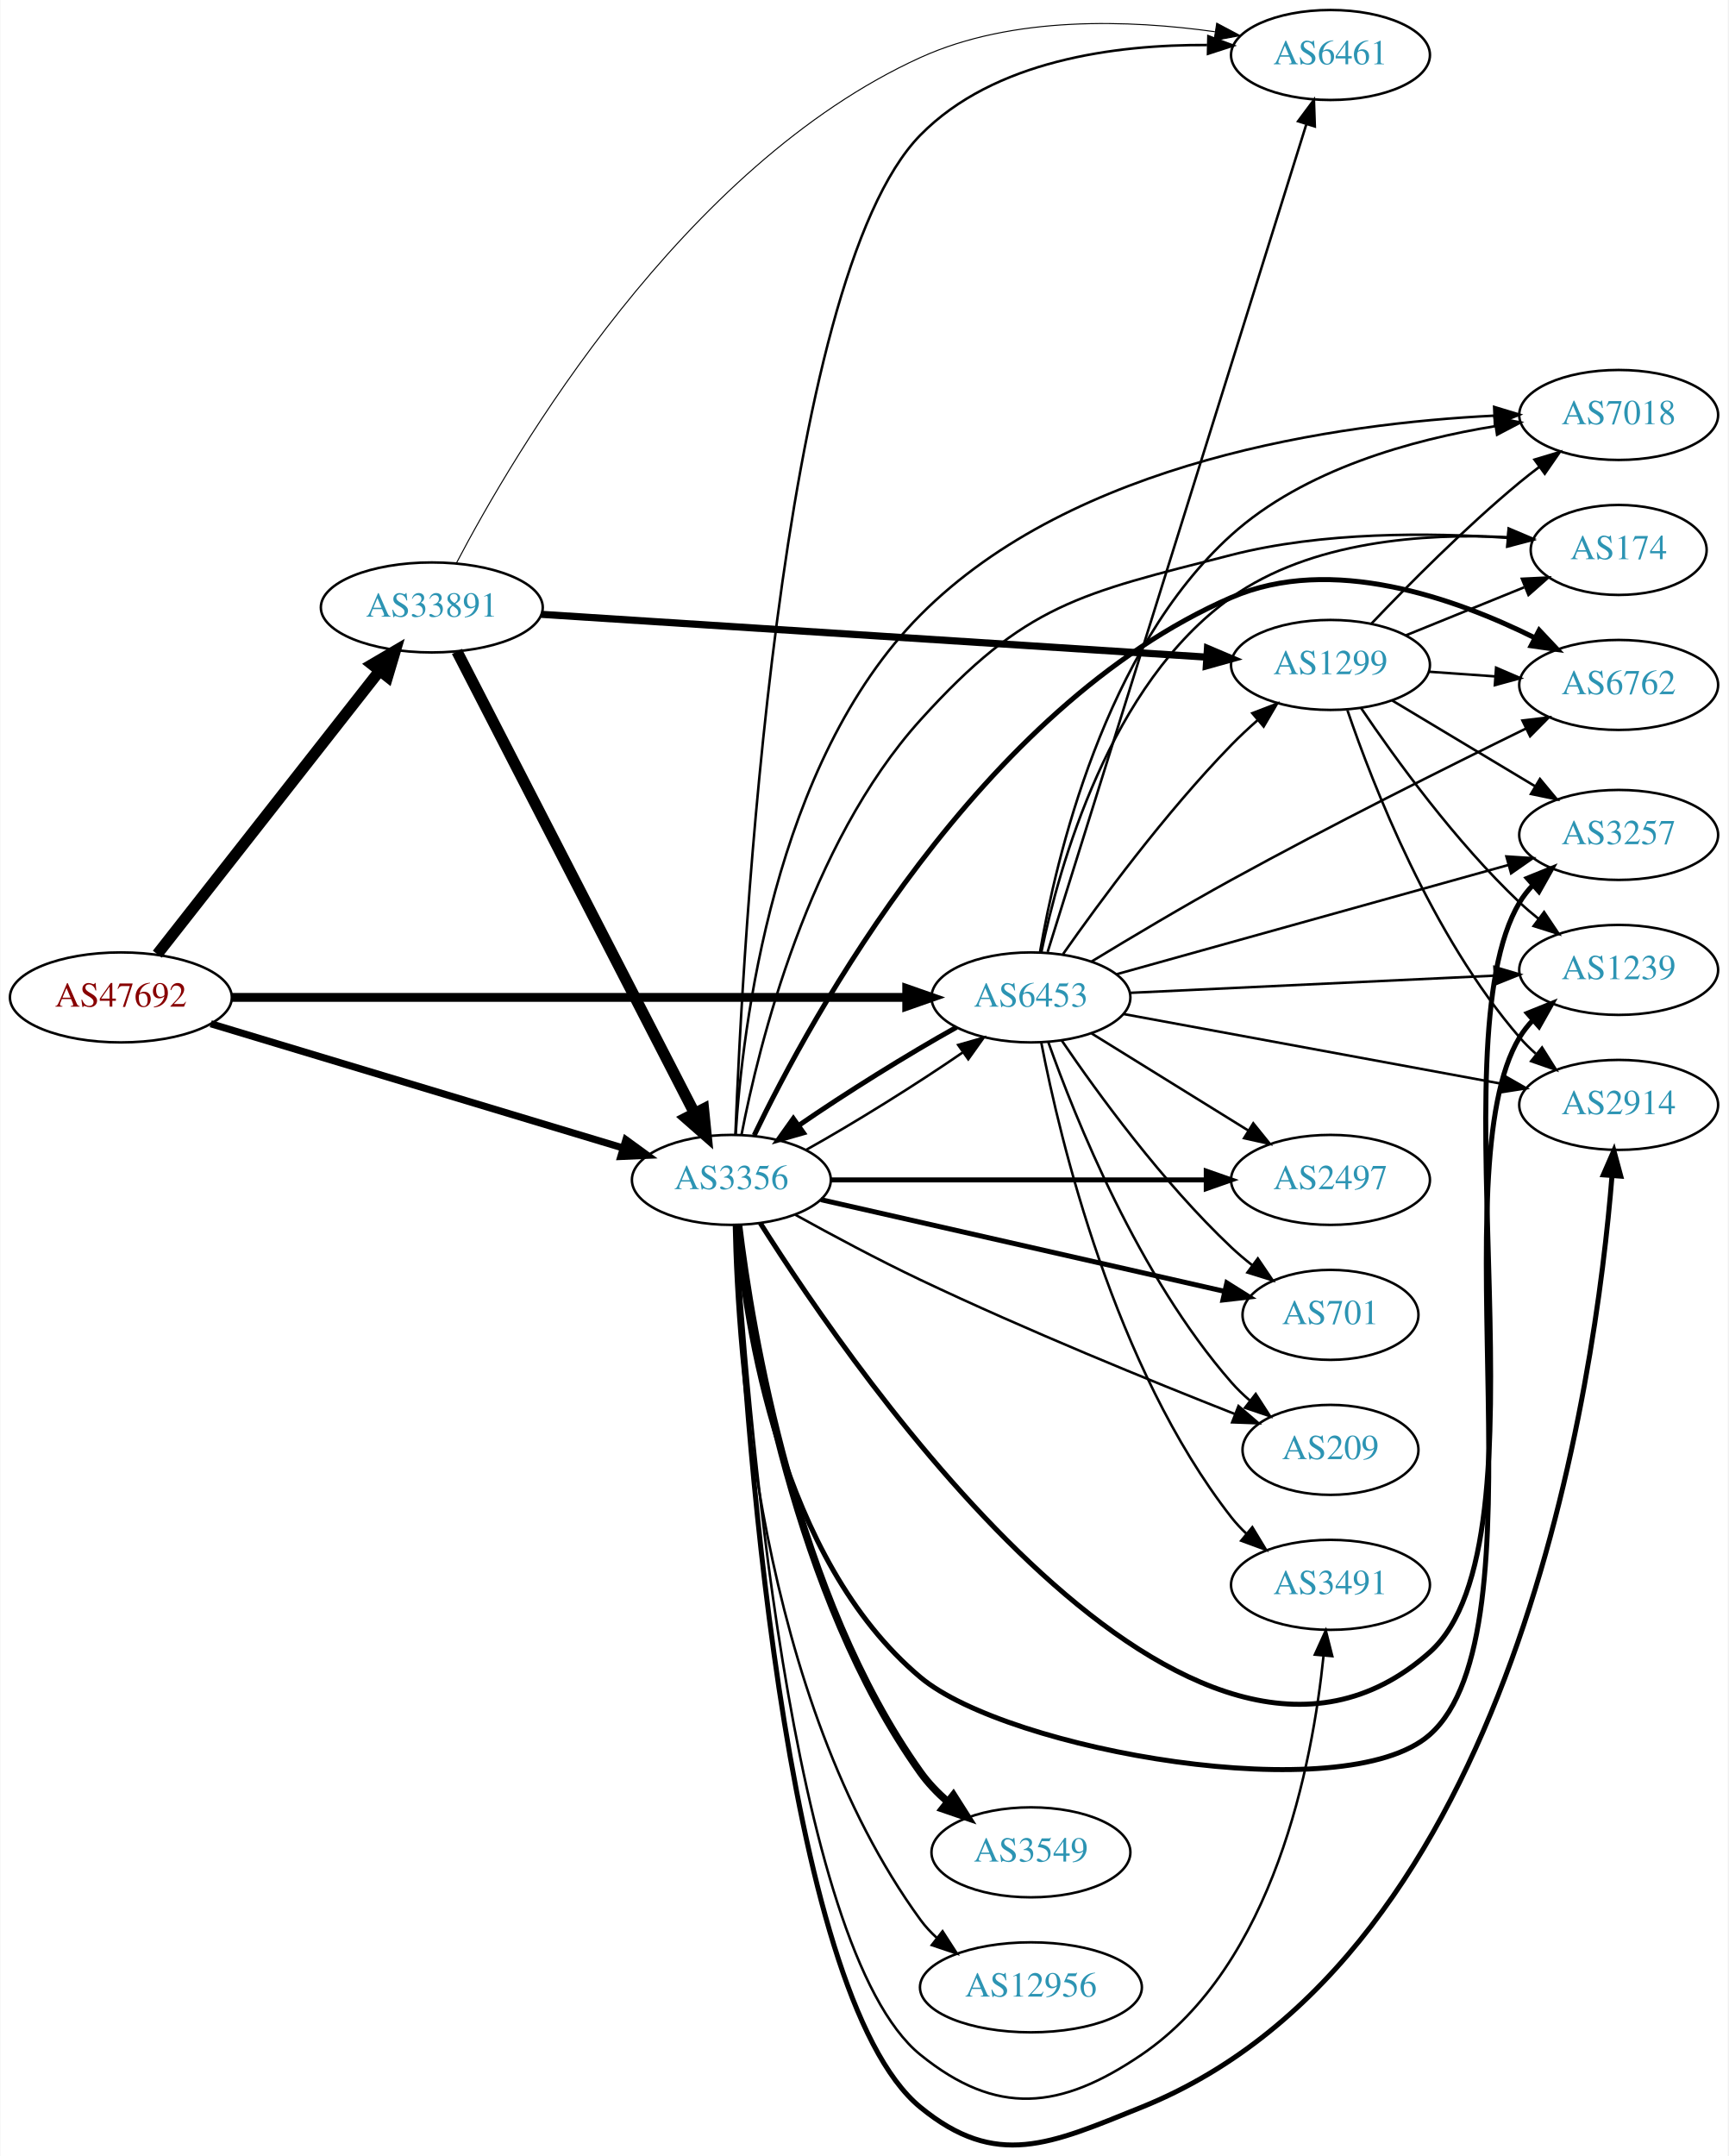
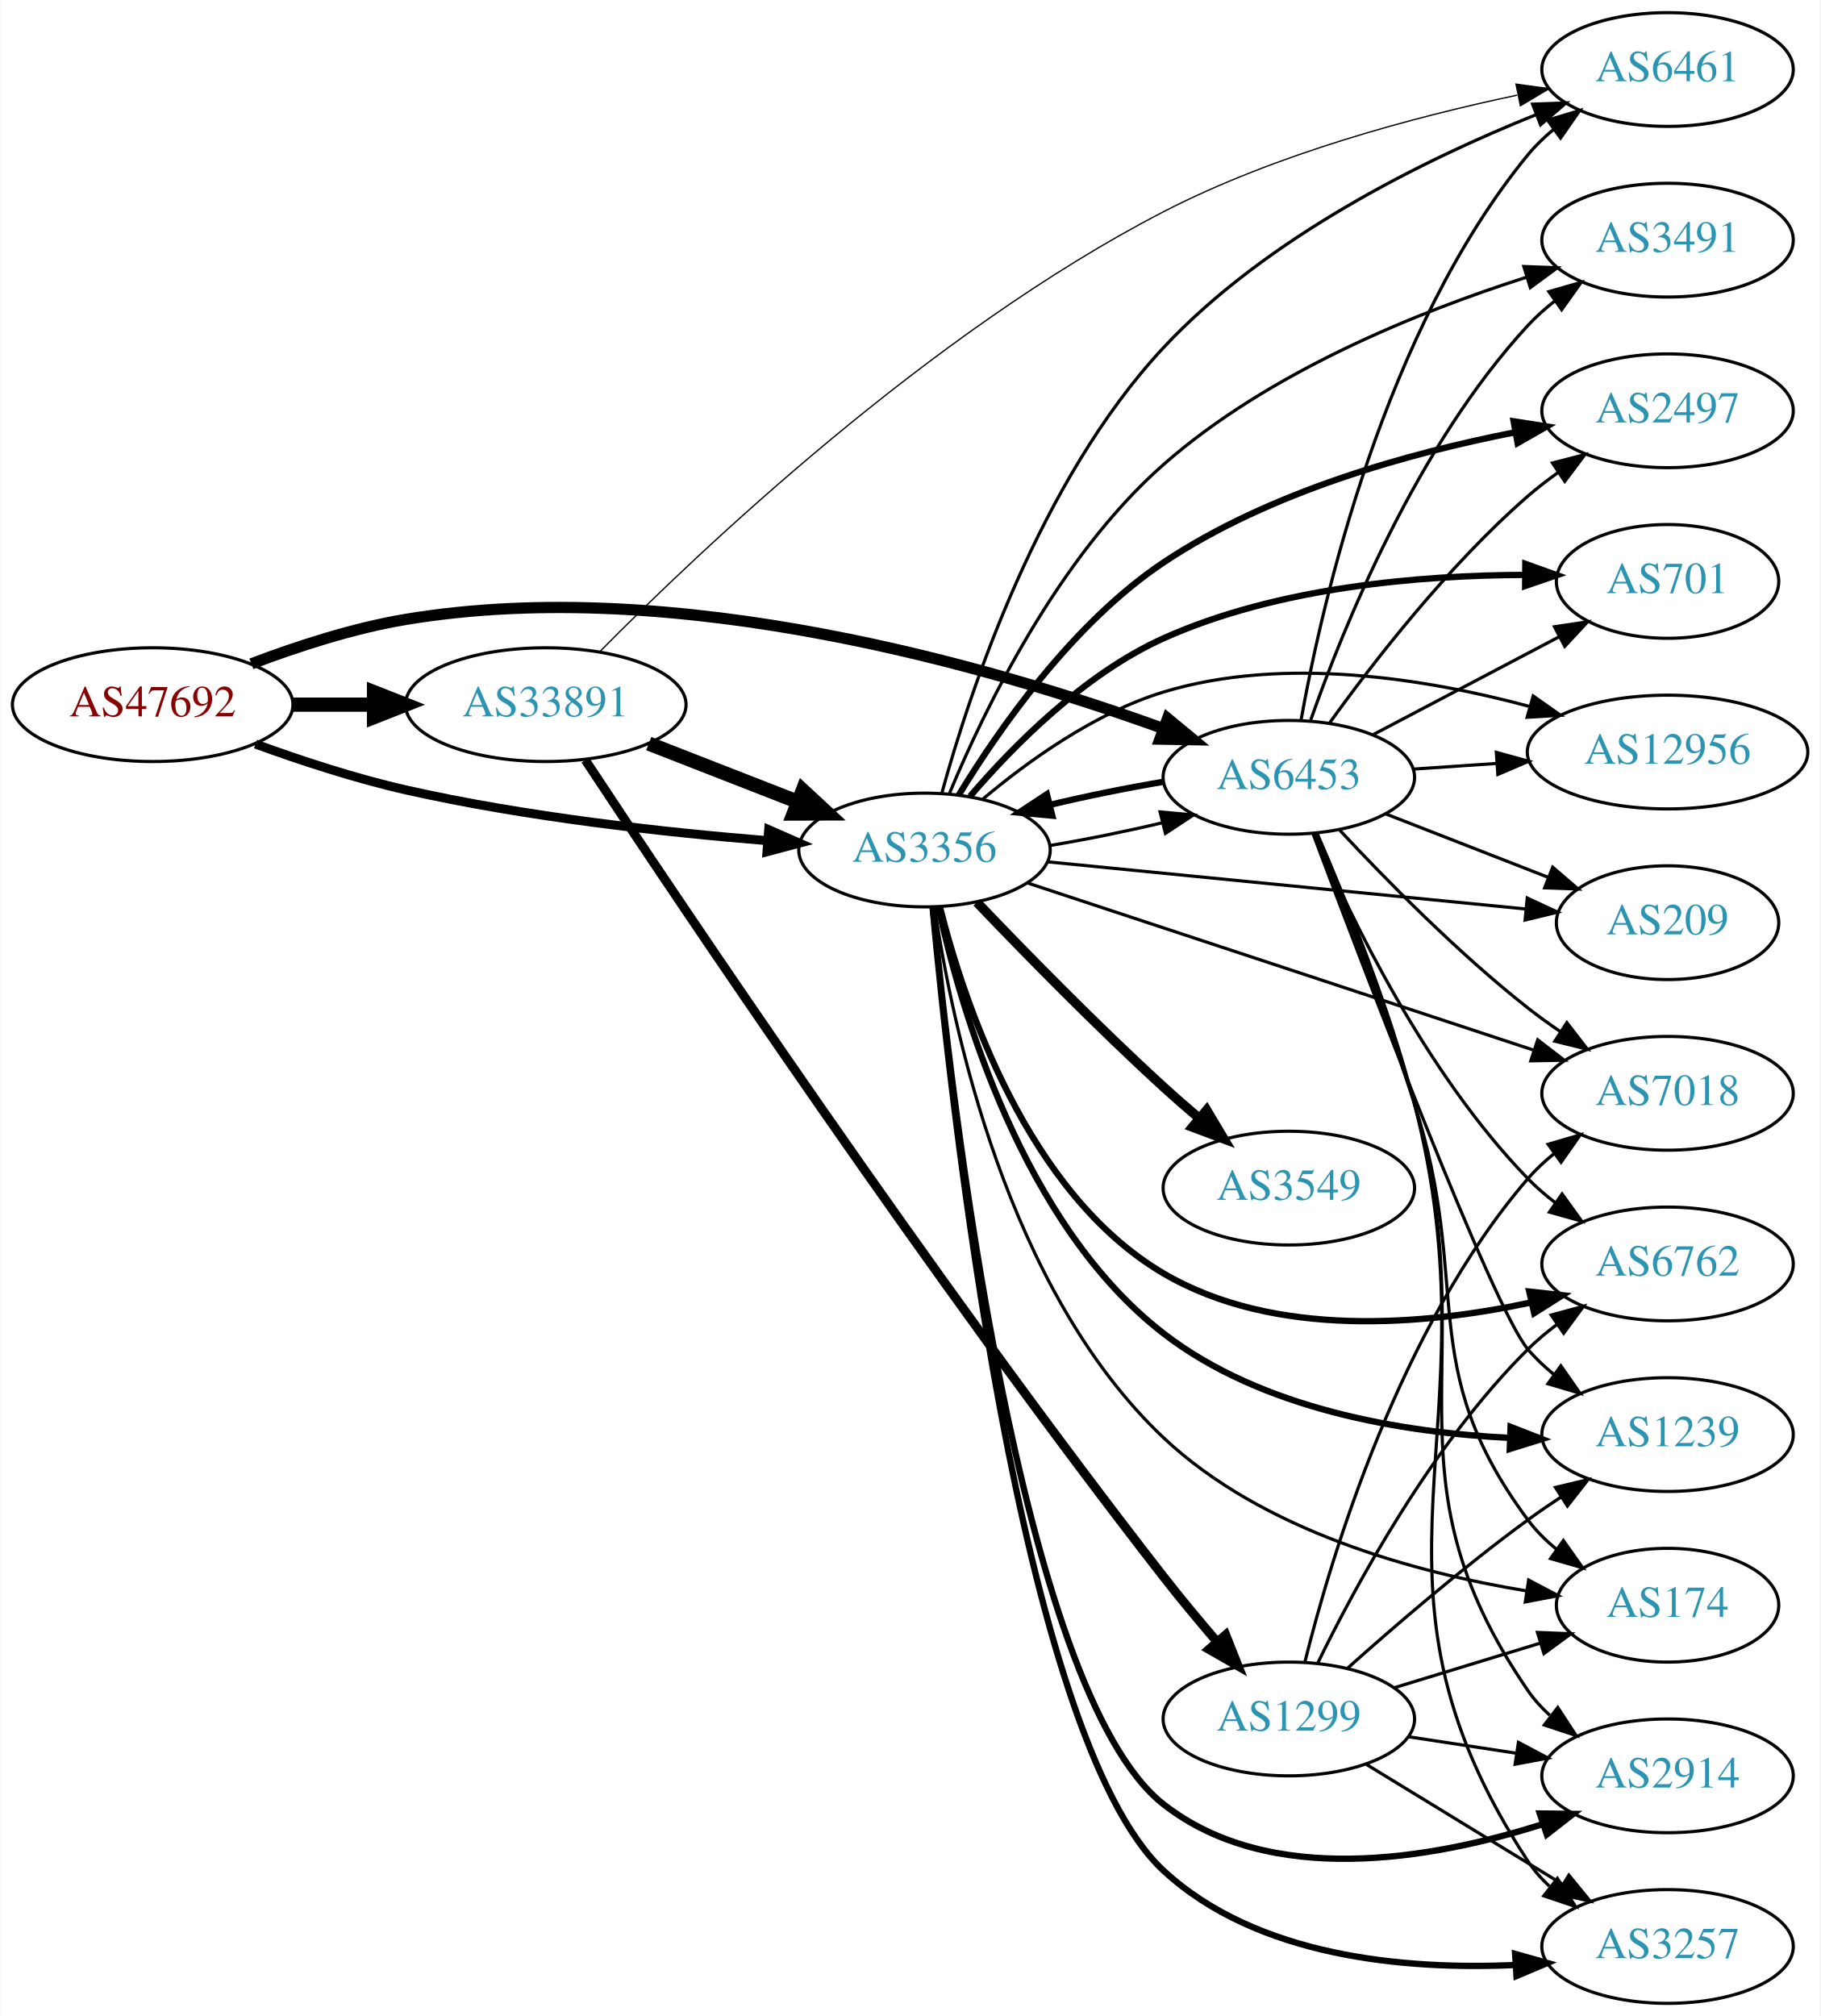
- <svg xmlns="http://www.w3.org/2000/svg" xmlns:xlink="http://www.w3.org/1999/xlink" width="691pt" height="862pt" viewBox="0.00 0.00 691.06 862.48">
-   <g id="graph0" class="graph" transform="scale(1 1) rotate(0) translate(4 858.479)">
-     <polygon fill="white" stroke="none" points="-4,4 -4,-858.479 687.055,-858.479 687.055,4 -4,4" />
+ <svg xmlns="http://www.w3.org/2000/svg" xmlns:xlink="http://www.w3.org/1999/xlink" width="576pt" height="638pt" viewBox="0.00 0.00 575.76 638.00">
+   <g id="graph0" class="graph" transform="scale(1 1) rotate(0) translate(4 634)">
+     <polygon fill="white" stroke="none" points="-4,4 -4,-634 571.762,-634 571.762,4 -4,4" />
    <g id="node1" class="node">
      <g id="a_node1">
        <a xlink:href="/asn/47692" xlink:title="AS47692 ~ Nessus GmbH [AT]">
-           <ellipse fill="#ffffff" stroke="black" cx="44.196" cy="-459.479" rx="44.393" ry="18" />
-           <text text-anchor="middle" x="44.196" y="-455.779" font-family="Times,serif" font-size="14.00" fill="#880000">AS47692</text>
+           <ellipse fill="#ffffff" stroke="black" cx="44.196" cy="-411" rx="44.393" ry="18" />
+           <text text-anchor="middle" x="44.196" y="-407.3" font-family="Times,serif" font-size="14.00" fill="#880000">AS47692</text>
        </a>
      </g>
    </g>
    <g id="node2" class="node">
      <g id="a_node2">
        <a xlink:href="/asn/3356" xlink:title="AS3356 ~ Level 3 Parent, LLC [US]">
-           <ellipse fill="#ffffff" stroke="black" cx="288.431" cy="-386.479" rx="39.794" ry="18" />
-           <text text-anchor="middle" x="288.431" y="-382.779" font-family="Times,serif" font-size="14.00" fill="#2c94b3">AS3356</text>
+           <ellipse fill="#ffffff" stroke="black" cx="288.431" cy="-365" rx="39.794" ry="18" />
+           <text text-anchor="middle" x="288.431" y="-361.3" font-family="Times,serif" font-size="14.00" fill="#2c94b3">AS3356</text>
        </a>
      </g>
    </g>
    <g id="edge1" class="edge">
-       <path fill="none" stroke="black" stroke-width="2.842" d="M80.16,-448.942C123.737,-435.81 198.163,-413.381 244.97,-399.275" />
-       <polygon fill="black" stroke="black" stroke-width="2.842" points="246.24,-402.548 254.805,-396.311 244.22,-395.846 246.24,-402.548" />
+       <path fill="none" stroke="black" stroke-width="2.842" d="M76.735,-398.525C91.074,-393.304 108.381,-387.619 124.392,-384 162.265,-375.44 206.009,-370.609 238.645,-367.964" />
+       <polygon fill="black" stroke="black" stroke-width="2.842" points="239.128,-371.437 248.829,-367.179 238.59,-364.457 239.128,-371.437" />
    </g>
    <g id="node3" class="node">
      <g id="a_node3">
        <a xlink:href="/asn/6453" xlink:title="AS6453 ~ TATA COMMUNICATIONS (AMERICA) INC [US]">
-           <ellipse fill="#ffffff" stroke="black" cx="408.273" cy="-459.479" rx="39.794" ry="18" />
-           <text text-anchor="middle" x="408.273" y="-455.779" font-family="Times,serif" font-size="14.00" fill="#2c94b3">AS6453</text>
+           <ellipse fill="#ffffff" stroke="black" cx="403.724" cy="-388" rx="39.794" ry="18" />
+           <text text-anchor="middle" x="403.724" y="-384.3" font-family="Times,serif" font-size="14.00" fill="#2c94b3">AS6453</text>
        </a>
      </g>
    </g>
    <g id="edge2" class="edge">
-       <path fill="none" stroke="black" stroke-width="3.553" d="M88.511,-459.479C156.408,-459.479 287.464,-459.479 358.552,-459.479" />
-       <polygon fill="black" stroke="black" stroke-width="3.553" points="358.591,-462.979 368.591,-459.479 358.591,-455.979 358.591,-462.979" />
+       <path fill="none" stroke="black" stroke-width="3.553" d="M75.431,-423.92C89.949,-429.442 107.768,-435.244 124.392,-438 210.113,-452.211 310.339,-422.874 364.043,-403.411" />
+       <polygon fill="black" stroke="black" stroke-width="3.553" points="365.353,-406.659 373.516,-399.905 362.923,-400.094 365.353,-406.659" />
    </g>
    <g id="node4" class="node">
      <g id="a_node4">
        <a xlink:href="/asn/33891" xlink:title="AS33891 ~ CORE-BACKBONE GMBH GLOBAL NETWORK [DE]">
-           <ellipse fill="#ffffff" stroke="black" cx="168.588" cy="-615.479" rx="44.393" ry="18" />
-           <text text-anchor="middle" x="168.588" y="-611.779" font-family="Times,serif" font-size="14.00" fill="#2c94b3">AS33891</text>
+           <ellipse fill="#ffffff" stroke="black" cx="168.588" cy="-411" rx="44.393" ry="18" />
+           <text text-anchor="middle" x="168.588" y="-407.3" font-family="Times,serif" font-size="14.00" fill="#2c94b3">AS33891</text>
        </a>
      </g>
    </g>
    <g id="edge3" class="edge">
-       <path fill="none" stroke="black" stroke-width="4.5" d="M58.762,-476.77C80.358,-504.297 122.666,-558.222 147.693,-590.121" />
-       <polygon fill="black" stroke="black" stroke-width="4.5" points="144.691,-592.674 153.962,-598.111 150.887,-587.813 144.691,-592.674" />
-     </g>
-     <g id="edge15" class="edge">
-       <path fill="none" stroke="black" d="M318.258,-398.44C337.435,-409.127 362.424,-424.665 381.043,-437.505" />
-       <polygon fill="black" stroke="black" points="379.172,-440.468 389.361,-443.372 383.206,-434.748 379.172,-440.468" />
+       <path fill="none" stroke="black" stroke-width="4.5" d="M88.692,-411C96.898,-411 105.569,-411 114.041,-411" />
+       <polygon fill="black" stroke="black" stroke-width="4.5" points="114.233,-414.938 124.233,-411 114.233,-407.063 114.233,-414.938" />
+     </g>
+     <g id="edge17" class="edge">
+       <path fill="none" stroke="black" d="M328.103,-366.413C339.605,-368.336 352.211,-370.891 363.733,-373.635" />
+       <polygon fill="black" stroke="black" points="362.975,-377.053 373.525,-376.083 364.672,-370.262 362.975,-377.053" />
    </g>
    <g id="node5" class="node">
      <g id="a_node5">
-         <a xlink:href="/asn/2497" xlink:title="AS2497 ~ Internet Initiative Japan Inc. [JP]">
-           <ellipse fill="#ffffff" stroke="black" cx="528.116" cy="-386.479" rx="39.794" ry="18" />
-           <text text-anchor="middle" x="528.116" y="-382.779" font-family="Times,serif" font-size="14.00" fill="#2c94b3">AS2497</text>
+         <a xlink:href="/asn/6762" xlink:title="AS6762 ~ TELECOM ITALIA SPARKLE S.p.A. [IT]">
+           <ellipse fill="#ffffff" stroke="black" cx="523.566" cy="-234" rx="39.794" ry="18" />
+           <text text-anchor="middle" x="523.566" y="-230.3" font-family="Times,serif" font-size="14.00" fill="#2c94b3">AS6762</text>
        </a>
      </g>
    </g>
    <g id="edge4" class="edge">
-       <path fill="none" stroke="black" stroke-width="2" d="M328.148,-386.479C369.067,-386.479 433.707,-386.479 478.141,-386.479" />
-       <polygon fill="black" stroke="black" stroke-width="2" points="478.415,-389.979 488.415,-386.479 478.415,-382.979 478.415,-389.979" />
+       <path fill="none" stroke="black" stroke-width="2" d="M293.297,-347.028C300.889,-316.742 320.914,-256.364 364.077,-231 399.127,-210.404 446.498,-214.576 480.3,-221.79" />
+       <polygon fill="black" stroke="black" stroke-width="2" points="479.796,-225.265 490.327,-224.102 481.369,-218.444 479.796,-225.265" />
    </g>
    <g id="node6" class="node">
      <g id="a_node6">
-         <a xlink:href="/asn/174" xlink:title="AS174 ~ Cogent Communications [US]">
-           <ellipse fill="#ffffff" stroke="black" cx="643.409" cy="-638.479" rx="35.194" ry="18" />
-           <text text-anchor="middle" x="643.409" y="-634.779" font-family="Times,serif" font-size="14.00" fill="#2c94b3">AS174</text>
+         <a xlink:href="/asn/2497" xlink:title="AS2497 ~ Internet Initiative Japan Inc. [JP]">
+           <ellipse fill="#ffffff" stroke="black" cx="523.566" cy="-504" rx="39.794" ry="18" />
+           <text text-anchor="middle" x="523.566" y="-500.3" font-family="Times,serif" font-size="14.00" fill="#2c94b3">AS2497</text>
        </a>
      </g>
    </g>
    <g id="edge5" class="edge">
-       <path fill="none" stroke="black" d="M292.507,-404.616C299.404,-440.35 319.154,-520.703 364.077,-570.479 406.009,-616.941 427.836,-620.971 488.469,-636.479 524.878,-645.791 567.731,-645.478 598.965,-643.303" />
-       <polygon fill="black" stroke="black" points="599.393,-646.78 609.087,-642.505 598.843,-639.802 599.393,-646.78" />
+       <path fill="none" stroke="black" stroke-width="2" d="M299.264,-382.376C311.752,-402.906 335.192,-436.704 364.077,-456 397.658,-478.433 442.104,-490.699 475.382,-497.202" />
+       <polygon fill="black" stroke="black" stroke-width="2" points="474.857,-500.664 485.327,-499.04 476.129,-493.781 474.857,-500.664" />
    </g>
    <g id="node7" class="node">
      <g id="a_node7">
        <a xlink:href="/asn/6461" xlink:title="AS6461 ~ Zayo Bandwidth [US]">
-           <ellipse fill="#ffffff" stroke="black" cx="528.116" cy="-836.479" rx="39.794" ry="18" />
-           <text text-anchor="middle" x="528.116" y="-832.779" font-family="Times,serif" font-size="14.00" fill="#2c94b3">AS6461</text>
+           <ellipse fill="#ffffff" stroke="black" cx="523.566" cy="-612" rx="39.794" ry="18" />
+           <text text-anchor="middle" x="523.566" y="-608.3" font-family="Times,serif" font-size="14.00" fill="#2c94b3">AS6461</text>
        </a>
      </g>
    </g>
    <g id="edge6" class="edge">
-       <path fill="none" stroke="black" d="M290.033,-404.525C292.832,-477.079 306.972,-746.39 364.077,-804.479 393.525,-834.435 442.228,-840.665 478.75,-840.469" />
-       <polygon fill="black" stroke="black" points="479.259,-843.958 489.179,-840.239 479.105,-836.96 479.259,-843.958" />
+       <path fill="none" stroke="black" d="M293.939,-383.065C302.679,-414.939 324.626,-481.774 364.077,-524 396.875,-559.105 446.911,-583.634 481.965,-597.717" />
+       <polygon fill="black" stroke="black" points="480.841,-601.035 491.429,-601.413 483.387,-594.515 480.841,-601.035" />
    </g>
    <g id="node8" class="node">
      <g id="a_node8">
-         <a xlink:href="/asn/6762" xlink:title="AS6762 ~ TELECOM ITALIA SPARKLE S.p.A. [IT]">
-           <ellipse fill="#ffffff" stroke="black" cx="643.409" cy="-584.479" rx="39.794" ry="18" />
-           <text text-anchor="middle" x="643.409" y="-580.779" font-family="Times,serif" font-size="14.00" fill="#2c94b3">AS6762</text>
+         <a xlink:href="/asn/174" xlink:title="AS174 ~ Cogent Communications [US]">
+           <ellipse fill="#ffffff" stroke="black" cx="523.566" cy="-126" rx="35.194" ry="18" />
+           <text text-anchor="middle" x="523.566" y="-122.3" font-family="Times,serif" font-size="14.00" fill="#2c94b3">AS174</text>
        </a>
      </g>
    </g>
    <g id="edge7" class="edge">
-       <path fill="none" stroke="black" stroke-width="2" d="M297.574,-404.339C319.987,-450.961 387.688,-575.747 488.469,-619.479 528.401,-636.807 578.036,-619.163 609.965,-603.271" />
-       <polygon fill="black" stroke="black" stroke-width="2" points="611.61,-606.361 618.877,-598.651 608.388,-600.147 611.61,-606.361" />
+       <path fill="none" stroke="black" d="M291.632,-346.847C297.06,-309.959 314.454,-225.782 364.077,-179 395.493,-149.384 443.938,-136.29 479,-130.517" />
+       <polygon fill="black" stroke="black" points="479.597,-133.967 488.963,-129.013 478.552,-127.046 479.597,-133.967" />
    </g>
    <g id="node9" class="node">
      <g id="a_node9">
        <a xlink:href="/asn/2914" xlink:title="AS2914 ~ NTT America, Inc. [US]">
-           <ellipse fill="#ffffff" stroke="black" cx="643.409" cy="-416.479" rx="39.794" ry="18" />
-           <text text-anchor="middle" x="643.409" y="-412.779" font-family="Times,serif" font-size="14.00" fill="#2c94b3">AS2914</text>
+           <ellipse fill="#ffffff" stroke="black" cx="523.566" cy="-72" rx="39.794" ry="18" />
+           <text text-anchor="middle" x="523.566" y="-68.3" font-family="Times,serif" font-size="14.00" fill="#2c94b3">AS2914</text>
        </a>
      </g>
    </g>
    <g id="edge8" class="edge">
-       <path fill="none" stroke="black" stroke-width="2" d="M290.17,-368.326C293.359,-300.162 308.415,-61.057 364.077,-15.479 394.473,9.41 416.034,-0.79 452.469,-15.479 602.554,-75.985 634.222,-307.205 640.754,-388.228" />
-       <polygon fill="black" stroke="black" stroke-width="2" points="637.264,-388.489 641.49,-398.204 644.245,-387.974 637.264,-388.489" />
+       <path fill="none" stroke="black" stroke-width="2" d="M291.044,-346.996C296.783,-287.476 318.362,-98.791 364.077,-63 397.752,-36.635 448.838,-45.541 483.853,-56.645" />
+       <polygon fill="black" stroke="black" stroke-width="2" points="483.126,-60.093 493.72,-59.965 485.359,-53.459 483.126,-60.093" />
    </g>
    <g id="node10" class="node">
      <g id="a_node10">
-         <a xlink:href="/asn/3549" xlink:title="AS3549 ~ Level 3 Parent, LLC [US]">
-           <ellipse fill="#ffffff" stroke="black" cx="408.273" cy="-117.479" rx="39.794" ry="18" />
-           <text text-anchor="middle" x="408.273" y="-113.779" font-family="Times,serif" font-size="14.00" fill="#2c94b3">AS3549</text>
+         <a xlink:href="/asn/3257" xlink:title="AS3257 ~ GTT [DE]">
+           <ellipse fill="#ffffff" stroke="black" cx="523.566" cy="-18" rx="39.794" ry="18" />
+           <text text-anchor="middle" x="523.566" y="-14.3" font-family="Times,serif" font-size="14.00" fill="#2c94b3">AS3257</text>
        </a>
      </g>
    </g>
    <g id="edge9" class="edge">
-       <path fill="none" stroke="black" stroke-width="3" d="M291.281,-368.453C296.351,-326.451 313.63,-220.267 364.077,-149.479 367.114,-145.218 370.892,-141.289 374.941,-137.75" />
-       <polygon fill="black" stroke="black" stroke-width="3" points="377.255,-140.383 382.939,-131.442 372.92,-134.887 377.255,-140.383" />
+       <path fill="none" stroke="black" stroke-width="2" d="M290.988,-346.9C296.683,-285.146 318.469,-84.233 364.077,-42 393.627,-14.637 440.414,-10.541 475.508,-12.151" />
+       <polygon fill="black" stroke="black" stroke-width="2" points="475.332,-15.646 485.531,-12.777 475.769,-8.66 475.332,-15.646" />
    </g>
    <g id="node11" class="node">
      <g id="a_node11">
-         <a xlink:href="/asn/12956" xlink:title="AS12956 ~ TELXIUS [ES]">
-           <ellipse fill="#ffffff" stroke="black" cx="408.273" cy="-63.479" rx="44.393" ry="18" />
-           <text text-anchor="middle" x="408.273" y="-59.779" font-family="Times,serif" font-size="14.00" fill="#2c94b3">AS12956</text>
+         <a xlink:href="/asn/3549" xlink:title="AS3549 ~ Level 3 Parent, LLC [US]">
+           <ellipse fill="#ffffff" stroke="black" cx="403.724" cy="-258" rx="39.794" ry="18" />
+           <text text-anchor="middle" x="403.724" y="-254.3" font-family="Times,serif" font-size="14.00" fill="#2c94b3">AS3549</text>
        </a>
      </g>
    </g>
    <g id="edge10" class="edge">
-       <path fill="none" stroke="black" d="M289.481,-368.203C290.5,-318.626 299.325,-179.365 364.077,-90.479 366.004,-87.834 368.276,-85.39 370.754,-83.144" />
-       <polygon fill="black" stroke="black" points="372.916,-85.896 378.662,-76.995 368.619,-80.37 372.916,-85.896" />
+       <path fill="none" stroke="black" stroke-width="3" d="M305.012,-348.451C319.819,-332.942 342.908,-309.317 364.077,-290 367.669,-286.723 371.531,-283.354 375.375,-280.088" />
+       <polygon fill="black" stroke="black" stroke-width="3" points="377.718,-282.692 383.149,-273.594 373.231,-277.32 377.718,-282.692" />
    </g>
    <g id="node12" class="node">
      <g id="a_node12">
-         <a xlink:href="/asn/3257" xlink:title="AS3257 ~ GTT [DE]">
-           <ellipse fill="#ffffff" stroke="black" cx="643.409" cy="-524.479" rx="39.794" ry="18" />
-           <text text-anchor="middle" x="643.409" y="-520.779" font-family="Times,serif" font-size="14.00" fill="#2c94b3">AS3257</text>
+         <a xlink:href="/asn/7018" xlink:title="AS7018 ~ AT&amp;T Services, Inc. [US]">
+           <ellipse fill="#ffffff" stroke="black" cx="523.566" cy="-288" rx="39.794" ry="18" />
+           <text text-anchor="middle" x="523.566" y="-284.3" font-family="Times,serif" font-size="14.00" fill="#2c94b3">AS7018</text>
        </a>
      </g>
    </g>
    <g id="edge11" class="edge">
-       <path fill="none" stroke="black" stroke-width="2" d="M299.975,-369.22C338.269,-308.547 472.731,-113.17 567.762,-197.479 617.99,-242.04 569.229,-439.896 603.762,-497.479 605.262,-499.98 607.093,-502.307 609.133,-504.461" />
-       <polygon fill="black" stroke="black" stroke-width="2" points="606.882,-507.143 616.703,-511.117 611.504,-501.886 606.882,-507.143" />
+       <path fill="none" stroke="black" d="M320.872,-354.615C362.326,-340.924 435.361,-316.802 481.241,-301.649" />
+       <polygon fill="black" stroke="black" points="482.48,-304.926 490.878,-298.466 480.285,-298.279 482.48,-304.926" />
    </g>
    <g id="node13" class="node">
      <g id="a_node13">
-         <a xlink:href="/asn/1239" xlink:title="AS1239 ~ Sprint [US]">
-           <ellipse fill="#ffffff" stroke="black" cx="643.409" cy="-470.479" rx="39.794" ry="18" />
-           <text text-anchor="middle" x="643.409" y="-466.779" font-family="Times,serif" font-size="14.00" fill="#2c94b3">AS1239</text>
+         <a xlink:href="/asn/701" xlink:title="AS701 ~ UUNET [US]">
+           <ellipse fill="#ffffff" stroke="black" cx="523.566" cy="-450" rx="35.194" ry="18" />
+           <text text-anchor="middle" x="523.566" y="-446.3" font-family="Times,serif" font-size="14.00" fill="#2c94b3">AS701</text>
        </a>
      </g>
    </g>
    <g id="edge12" class="edge">
-       <path fill="none" stroke="black" stroke-width="2" d="M290.514,-368.289C293.906,-328.727 307.792,-234.637 364.077,-187.479 398.993,-158.226 533.554,-134.401 567.762,-164.479 614.71,-205.758 571.373,-390.011 603.762,-443.479 605.273,-445.973 607.112,-448.296 609.158,-450.447" />
-       <polygon fill="black" stroke="black" stroke-width="2" points="606.913,-453.133 616.738,-457.096 611.529,-447.871 606.913,-453.133" />
+       <path fill="none" stroke="black" stroke-width="2" d="M302.839,-381.981C316.428,-397.845 338.98,-420.724 364.077,-432 400.204,-448.232 445.432,-451.945 478.316,-452.061" />
+       <polygon fill="black" stroke="black" stroke-width="2" points="478.559,-455.56 488.532,-451.984 478.506,-448.56 478.559,-455.56" />
    </g>
    <g id="node14" class="node">
      <g id="a_node14">
-         <a xlink:href="/asn/7018" xlink:title="AS7018 ~ AT&amp;T Services, Inc. [US]">
-           <ellipse fill="#ffffff" stroke="black" cx="643.409" cy="-692.479" rx="39.794" ry="18" />
-           <text text-anchor="middle" x="643.409" y="-688.779" font-family="Times,serif" font-size="14.00" fill="#2c94b3">AS7018</text>
+         <a xlink:href="/asn/1239" xlink:title="AS1239 ~ Sprint [US]">
+           <ellipse fill="#ffffff" stroke="black" cx="523.566" cy="-180" rx="39.794" ry="18" />
+           <text text-anchor="middle" x="523.566" y="-176.3" font-family="Times,serif" font-size="14.00" fill="#2c94b3">AS1239</text>
        </a>
      </g>
    </g>
    <g id="edge13" class="edge">
-       <path fill="none" stroke="black" d="M290.141,-404.5C292.784,-446.786 305.252,-553.263 364.077,-612.479 425.543,-674.353 531.503,-689.107 593.438,-692.189" />
-       <polygon fill="black" stroke="black" points="593.592,-695.698 603.728,-692.613 593.881,-688.704 593.592,-695.698" />
+       <path fill="none" stroke="black" stroke-width="2" d="M292.786,-347.095C299.845,-314.7 319.415,-246.524 364.077,-212 395.173,-187.963 439.665,-180.647 473.596,-178.952" />
+       <polygon fill="black" stroke="black" stroke-width="2" points="473.891,-182.443 483.761,-178.594 473.644,-175.448 473.891,-182.443" />
    </g>
    <g id="node15" class="node">
      <g id="a_node15">
-         <a xlink:href="/asn/701" xlink:title="AS701 ~ UUNET [US]">
-           <ellipse fill="#ffffff" stroke="black" cx="528.116" cy="-332.479" rx="35.194" ry="18" />
-           <text text-anchor="middle" x="528.116" y="-328.779" font-family="Times,serif" font-size="14.00" fill="#2c94b3">AS701</text>
+         <a xlink:href="/asn/12956" xlink:title="AS12956 ~ TELXIUS [ES]">
+           <ellipse fill="#ffffff" stroke="black" cx="523.566" cy="-396" rx="44.393" ry="18" />
+           <text text-anchor="middle" x="523.566" y="-392.3" font-family="Times,serif" font-size="14.00" fill="#2c94b3">AS12956</text>
        </a>
      </g>
    </g>
    <g id="edge14" class="edge">
-       <path fill="none" stroke="black" stroke-width="2" d="M324.247,-378.569C367.163,-368.819 440.01,-352.269 485.74,-341.88" />
-       <polygon fill="black" stroke="black" stroke-width="2" points="486.649,-345.262 495.625,-339.634 485.098,-338.436 486.649,-345.262" />
+       <path fill="none" stroke="black" d="M306.864,-381.093C321.073,-393.045 342.288,-408.377 364.077,-415 402.118,-426.563 447.3,-419.198 479.671,-410.488" />
+       <polygon fill="black" stroke="black" points="481.043,-413.737 489.705,-407.636 479.129,-407.004 481.043,-413.737" />
    </g>
    <g id="node16" class="node">
      <g id="a_node16">
        <a xlink:href="/asn/209" xlink:title="AS209 ~ CenturyLink Communications, LLC [US]">
-           <ellipse fill="#ffffff" stroke="black" cx="528.116" cy="-278.479" rx="35.194" ry="18" />
-           <text text-anchor="middle" x="528.116" y="-274.779" font-family="Times,serif" font-size="14.00" fill="#2c94b3">AS209</text>
-         </a>
-       </g>
-     </g>
-     <g id="edge16" class="edge">
-       <path fill="none" stroke="black" d="M314.005,-372.536C328.417,-364.555 347.079,-354.555 364.077,-346.479 406.56,-326.296 456.654,-305.891 489.994,-292.773" />
-       <polygon fill="black" stroke="black" points="491.318,-296.014 499.354,-289.109 488.766,-289.495 491.318,-296.014" />
+           <ellipse fill="#ffffff" stroke="black" cx="523.566" cy="-342" rx="35.194" ry="18" />
+           <text text-anchor="middle" x="523.566" y="-338.3" font-family="Times,serif" font-size="14.00" fill="#2c94b3">AS209</text>
+         </a>
+       </g>
+     </g>
+     <g id="edge15" class="edge">
+       <path fill="none" stroke="black" d="M327.407,-361.253C368.856,-357.164 435.121,-350.627 478.744,-346.323" />
+       <polygon fill="black" stroke="black" points="479.166,-349.799 488.774,-345.334 478.479,-342.833 479.166,-349.799" />
    </g>
    <g id="node17" class="node">
      <g id="a_node17">
        <a xlink:href="/asn/3491" xlink:title="AS3491 ~ PCCW Global, Inc. [US]">
-           <ellipse fill="#ffffff" stroke="black" cx="528.116" cy="-224.479" rx="39.794" ry="18" />
-           <text text-anchor="middle" x="528.116" y="-220.779" font-family="Times,serif" font-size="14.00" fill="#2c94b3">AS3491</text>
-         </a>
-       </g>
-     </g>
-     <g id="edge17" class="edge">
-       <path fill="none" stroke="black" d="M290.397,-368.449C294.318,-302.932 311.433,-79.08 364.077,-36.479 394.616,-11.767 419.966,-14.413 452.469,-36.479 505.637,-72.574 520.936,-153.127 525.338,-196.136" />
-       <polygon fill="black" stroke="black" points="521.862,-196.564 526.239,-206.212 528.834,-195.94 521.862,-196.564" />
+           <ellipse fill="#ffffff" stroke="black" cx="523.566" cy="-558" rx="39.794" ry="18" />
+           <text text-anchor="middle" x="523.566" y="-554.3" font-family="Times,serif" font-size="14.00" fill="#2c94b3">AS3491</text>
+         </a>
+       </g>
+     </g>
+     <g id="edge16" class="edge">
+       <path fill="none" stroke="black" d="M296.388,-383.068C307.247,-409.158 330.518,-457.48 364.077,-487 397.354,-516.271 444.668,-535.335 478.929,-546.264" />
+       <polygon fill="black" stroke="black" points="478.08,-549.665 488.667,-549.265 480.141,-542.976 478.08,-549.665" />
    </g>
    <g id="edge28" class="edge">
-       <path fill="none" stroke="black" stroke-width="2" d="M378.513,-447.556C359.239,-436.818 334.07,-421.165 315.403,-408.276" />
-       <polygon fill="black" stroke="black" stroke-width="2" points="317.26,-405.302 307.073,-402.391 313.221,-411.019 317.26,-405.302" />
+       <path fill="none" stroke="black" stroke-width="2" d="M364.059,-386.589C352.467,-384.65 339.755,-382.07 328.159,-379.303" />
+       <polygon fill="black" stroke="black" stroke-width="2" points="328.864,-375.871 318.313,-376.834 327.161,-382.661 328.864,-375.871" />
+     </g>
+     <g id="edge25" class="edge">
+       <path fill="none" stroke="black" d="M411.878,-370.228C423.139,-343.925 447.087,-294.176 479.37,-261 481.992,-258.306 484.933,-255.763 488.016,-253.394" />
+       <polygon fill="black" stroke="black" points="490.191,-256.144 496.385,-247.548 486.183,-250.405 490.191,-256.144" />
+     </g>
+     <g id="edge18" class="edge">
+       <path fill="none" stroke="black" d="M416.548,-405.121C430.222,-424.132 454.109,-455.033 479.37,-477 482.363,-479.602 485.633,-482.122 488.99,-484.507" />
+       <polygon fill="black" stroke="black" points="487.151,-487.487 497.411,-490.131 491.039,-481.666 487.151,-487.487" />
+     </g>
+     <g id="edge23" class="edge">
+       <path fill="none" stroke="black" d="M407.558,-405.975C414.198,-443.107 433.78,-529.443 479.37,-585 481.755,-587.906 484.538,-590.591 487.522,-593.048" />
+       <polygon fill="black" stroke="black" points="485.603,-595.98 495.753,-599.017 489.712,-590.313 485.603,-595.98" />
+     </g>
+     <g id="edge27" class="edge">
+       <path fill="none" stroke="black" d="M411.932,-370.313C420.104,-349.935 433.561,-315.35 443.37,-285 462.071,-227.138 443.094,-201.804 479.37,-153 481.922,-149.566 485.052,-146.466 488.451,-143.697" />
+       <polygon fill="black" stroke="black" points="490.59,-146.471 496.722,-137.831 486.54,-140.761 490.59,-146.471" />
+     </g>
+     <g id="edge24" class="edge">
+       <path fill="none" stroke="black" d="M412.502,-370.074C421.066,-349.763 434.759,-315.513 443.37,-285 466.24,-203.965 431.711,-168.414 479.37,-99 481.322,-96.157 483.682,-93.553 486.281,-91.182" />
+       <polygon fill="black" stroke="black" points="488.832,-93.634 494.62,-84.76 484.561,-88.088 488.832,-93.634" />
+     </g>
+     <g id="edge21" class="edge">
+       <path fill="none" stroke="black" d="M412.742,-370.139C421.521,-349.886 435.406,-315.688 443.37,-285 470.465,-180.599 420.213,-135.19 479.37,-45 481.262,-42.116 483.58,-39.484 486.15,-37.094" />
+       <polygon fill="black" stroke="black" points="488.7,-39.545 494.444,-30.642 484.402,-34.02 488.7,-39.545" />
+     </g>
+     <g id="edge26" class="edge">
+       <path fill="none" stroke="black" d="M419.821,-371.288C434.287,-355.765 457.144,-332.481 479.37,-315 482.655,-312.417 486.198,-309.867 489.794,-307.427" />
+       <polygon fill="black" stroke="black" points="491.708,-310.357 498.178,-301.967 487.888,-304.491 491.708,-310.357" />
+     </g>
+     <g id="edge29" class="edge">
+       <path fill="none" stroke="black" d="M430.294,-401.453C447.551,-410.532 470.498,-422.606 489.192,-432.441" />
+       <polygon fill="black" stroke="black" points="487.775,-435.65 498.254,-437.209 491.034,-429.455 487.775,-435.65" />
+     </g>
+     <g id="edge20" class="edge">
+       <path fill="none" stroke="black" d="M411.327,-370.269C427.423,-327.316 468.18,-220.24 479.37,-207 481.796,-204.129 484.607,-201.468 487.609,-199.025" />
+       <polygon fill="black" stroke="black" points="489.798,-201.761 495.864,-193.075 485.705,-196.082 489.798,-201.761" />
+     </g>
+     <g id="edge30" class="edge">
+       <path fill="none" stroke="black" d="M442.984,-390.597C451.48,-391.174 460.633,-391.795 469.599,-392.404" />
+       <polygon fill="black" stroke="black" points="469.385,-395.898 479.599,-393.083 469.859,-388.914 469.385,-395.898" />
    </g>
    <g id="edge22" class="edge">
-       <path fill="none" stroke="black" d="M432.555,-445.057C450.471,-433.959 475.428,-418.498 495.204,-406.247" />
-       <polygon fill="black" stroke="black" points="497.224,-409.113 503.882,-400.872 493.538,-403.163 497.224,-409.113" />
-     </g>
-     <g id="edge25" class="edge">
-       <path fill="none" stroke="black" d="M412.437,-477.492C419.443,-511.505 439.68,-584.869 488.469,-619.479 520.377,-642.114 565.646,-645.178 598.835,-643.593" />
-       <polygon fill="black" stroke="black" points="599.397,-647.065 609.154,-642.935 598.951,-640.079 599.397,-647.065" />
-     </g>
-     <g id="edge20" class="edge">
-       <path fill="none" stroke="black" d="M414.957,-477.663C433.975,-538.505 495.473,-735.249 518.397,-808.584" />
-       <polygon fill="black" stroke="black" points="515.165,-809.978 521.489,-818.478 521.846,-807.889 515.165,-809.978" />
+       <path fill="none" stroke="black" d="M434.46,-376.392C450.078,-370.296 469.354,-362.771 485.891,-356.316" />
+       <polygon fill="black" stroke="black" points="487.22,-359.555 495.262,-352.658 484.674,-353.034 487.22,-359.555" />
    </g>
    <g id="edge19" class="edge">
-       <path fill="none" stroke="black" d="M432.601,-473.878C448.251,-483.4 469.411,-496.011 488.469,-506.479 528.212,-528.309 574.766,-551.589 606.188,-566.975" />
-       <polygon fill="black" stroke="black" points="604.908,-570.245 615.429,-571.486 607.978,-563.954 604.908,-570.245" />
-     </g>
-     <g id="edge26" class="edge">
-       <path fill="none" stroke="black" d="M445.19,-452.855C485.834,-445.358 552.138,-433.129 596.505,-424.946" />
-       <polygon fill="black" stroke="black" points="597.252,-428.367 606.452,-423.111 595.983,-421.483 597.252,-428.367" />
-     </g>
-     <g id="edge21" class="edge">
-       <path fill="none" stroke="black" d="M442.676,-468.792C483.879,-480.28 554.007,-499.832 599.253,-512.447" />
-       <polygon fill="black" stroke="black" points="598.496,-515.869 609.068,-515.184 600.376,-509.126 598.496,-515.869" />
-     </g>
-     <g id="edge24" class="edge">
-       <path fill="none" stroke="black" d="M447.771,-461.296C487.761,-463.182 550.439,-466.14 593.816,-468.186" />
-       <polygon fill="black" stroke="black" points="593.7,-471.685 603.854,-468.66 594.03,-464.693 593.7,-471.685" />
-     </g>
-     <g id="edge23" class="edge">
-       <path fill="none" stroke="black" d="M411.909,-477.641C418.219,-514.528 437.638,-598.596 488.469,-644.479 517.566,-670.743 560.884,-682.637 594.163,-688.022" />
-       <polygon fill="black" stroke="black" points="593.738,-691.497 604.142,-689.493 594.759,-684.572 593.738,-691.497" />
-     </g>
-     <g id="edge30" class="edge">
-       <path fill="none" stroke="black" d="M420.55,-442.313C434.826,-421.338 460.9,-385.442 488.469,-359.479 491.05,-357.049 493.864,-354.668 496.758,-352.389" />
-       <polygon fill="black" stroke="black" points="499.049,-355.048 505,-346.283 494.881,-349.424 499.049,-355.048" />
-     </g>
-     <g id="edge29" class="edge">
-       <path fill="none" stroke="black" d="M415.198,-441.665C426.005,-411.147 451.286,-348.047 488.469,-305.479 490.677,-302.952 493.169,-300.542 495.797,-298.276" />
-       <polygon fill="black" stroke="black" points="498.2,-300.841 503.944,-291.938 493.902,-295.316 498.2,-300.841" />
-     </g>
-     <g id="edge18" class="edge">
-       <path fill="none" stroke="black" d="M412.437,-441.285C419.883,-402.78 441.536,-311.655 488.469,-251.479 490.263,-249.18 492.305,-246.998 494.493,-244.945" />
-       <polygon fill="black" stroke="black" points="496.848,-247.539 502.339,-238.478 492.396,-242.137 496.848,-247.539" />
+       <path fill="none" stroke="black" d="M410.644,-406.122C420.869,-435.227 444.183,-492.972 479.37,-531 481.923,-533.759 484.819,-536.346 487.873,-538.742" />
+       <polygon fill="black" stroke="black" points="486.015,-541.715 496.202,-544.626 490.054,-535.997 486.015,-541.715" />
+     </g>
+     <g id="edge32" class="edge">
+       <path fill="none" stroke="black" stroke-width="4.5" d="M201.168,-398.673C215.597,-393.04 232.837,-386.311 248.098,-380.354" />
+       <polygon fill="black" stroke="black" stroke-width="4.5" points="249.908,-383.874 257.792,-376.57 247.044,-376.538 249.908,-383.874" />
+     </g>
+     <g id="edge33" class="edge">
+       <path fill="none" stroke="black" stroke-width="0.409" d="M185.638,-427.733C216.994,-459.48 289.836,-528.694 364.077,-567 399.514,-585.284 443.357,-597 475.941,-603.878" />
+       <polygon fill="black" stroke="black" stroke-width="0.409" points="475.603,-607.381 486.1,-605.944 476.998,-600.521 475.603,-607.381" />
    </g>
    <g id="node18" class="node">
      <g id="a_node18">
        <a xlink:href="/asn/1299" xlink:title="AS1299 ~ Telia Carrier [EU]">
-           <ellipse fill="#ffffff" stroke="black" cx="528.116" cy="-592.479" rx="39.794" ry="18" />
-           <text text-anchor="middle" x="528.116" y="-588.779" font-family="Times,serif" font-size="14.00" fill="#2c94b3">AS1299</text>
-         </a>
-       </g>
-     </g>
-     <g id="edge27" class="edge">
-       <path fill="none" stroke="black" d="M421.134,-476.827C435.79,-497.706 462.043,-533.34 488.469,-560.479 491.702,-563.799 495.259,-567.12 498.867,-570.299" />
-       <polygon fill="black" stroke="black" points="496.849,-573.177 506.739,-576.976 501.377,-567.839 496.849,-573.177" />
-     </g>
-     <g id="edge32" class="edge">
-       <path fill="none" stroke="black" stroke-width="4.5" d="M178.639,-597.89C199.161,-558.011 249.329,-460.522 273.698,-413.167" />
-       <polygon fill="black" stroke="black" stroke-width="4.5" points="277.274,-414.822 278.349,-404.128 270.272,-411.218 277.274,-414.822" />
-     </g>
-     <g id="edge33" class="edge">
-       <path fill="none" stroke="black" stroke-width="0.409" d="M178.341,-633.047C201.451,-677.178 268.931,-792.245 364.077,-835.479 401.094,-852.299 447.9,-850.559 481.856,-845.791" />
-       <polygon fill="black" stroke="black" stroke-width="0.409" points="482.608,-849.216 491.956,-844.231 481.539,-842.298 482.608,-849.216" />
+           <ellipse fill="#ffffff" stroke="black" cx="403.724" cy="-90" rx="39.794" ry="18" />
+           <text text-anchor="middle" x="403.724" y="-86.3" font-family="Times,serif" font-size="14.00" fill="#2c94b3">AS1299</text>
+         </a>
+       </g>
    </g>
    <g id="edge31" class="edge">
-       <path fill="none" stroke="black" stroke-width="2.864" d="M212.359,-612.728C279.177,-608.429 407.942,-600.146 478.296,-595.62" />
-       <polygon fill="black" stroke="black" stroke-width="2.864" points="478.899,-599.088 488.653,-594.954 478.449,-592.103 478.899,-599.088" />
+       <path fill="none" stroke="black" stroke-width="2.864" d="M181.091,-393.467C210.332,-349.174 290.417,-229.573 364.077,-135 369.328,-128.259 375.234,-121.161 380.82,-114.645" />
+       <polygon fill="black" stroke="black" stroke-width="2.864" points="383.74,-116.62 387.65,-106.774 378.453,-112.033 383.74,-116.62" />
+     </g>
+     <g id="edge37" class="edge">
+       <path fill="none" stroke="black" d="M412.805,-107.559C424.716,-132.041 448.904,-176.814 479.37,-207 482.187,-209.791 485.343,-212.433 488.632,-214.892" />
+       <polygon fill="black" stroke="black" points="486.74,-217.839 496.966,-220.61 490.7,-212.067 486.74,-217.839" />
+     </g>
+     <g id="edge35" class="edge">
+       <path fill="none" stroke="black" d="M437.237,-99.933C451.407,-104.261 468.147,-109.375 483.029,-113.922" />
+       <polygon fill="black" stroke="black" points="482.395,-117.388 492.982,-116.962 484.441,-110.693 482.395,-117.388" />
+     </g>
+     <g id="edge34" class="edge">
+       <path fill="none" stroke="black" d="M441.687,-84.354C452.436,-82.712 464.323,-80.897 475.6,-79.174" />
+       <polygon fill="black" stroke="black" points="476.378,-82.596 485.735,-77.626 475.321,-75.676 476.378,-82.596" />
    </g>
    <g id="edge39" class="edge">
-       <path fill="none" stroke="black" d="M558.292,-604.325C572.705,-610.178 590.249,-617.301 605.579,-623.525" />
-       <polygon fill="black" stroke="black" points="604.695,-626.944 615.277,-627.463 607.328,-620.458 604.695,-626.944" />
-     </g>
-     <g id="edge34" class="edge">
-       <path fill="none" stroke="black" d="M567.472,-589.771C575.961,-589.171 585.065,-588.528 593.899,-587.905" />
-       <polygon fill="black" stroke="black" points="594.364,-591.381 604.093,-587.185 593.871,-584.398 594.364,-591.381" />
+       <path fill="none" stroke="black" d="M428.288,-75.603C446.111,-64.713 470.784,-49.638 490.419,-37.642" />
+       <polygon fill="black" stroke="black" points="492.335,-40.573 499.043,-32.372 488.685,-34.599 492.335,-40.573" />
    </g>
    <g id="edge38" class="edge">
-       <path fill="none" stroke="black" d="M534.914,-574.283C545.113,-544.402 568.574,-484.195 603.762,-443.479 605.719,-441.215 607.905,-439.047 610.215,-436.994" />
-       <polygon fill="black" stroke="black" points="612.751,-439.449 618.394,-430.481 608.391,-433.973 612.751,-439.449" />
-     </g>
-     <g id="edge37" class="edge">
-       <path fill="none" stroke="black" d="M552.866,-578.224C569.482,-568.251 591.879,-554.808 610.115,-543.862" />
-       <polygon fill="black" stroke="black" points="611.917,-546.863 618.69,-538.715 608.315,-540.861 611.917,-546.863" />
-     </g>
-     <g id="edge35" class="edge">
-       <path fill="none" stroke="black" d="M540.436,-575.102C554.01,-555.035 578.155,-521.687 603.762,-497.479 606.141,-495.23 608.721,-493.025 611.379,-490.904" />
-       <polygon fill="black" stroke="black" points="613.569,-493.637 619.473,-484.839 609.372,-488.035 613.569,-493.637" />
+       <path fill="none" stroke="black" d="M408.769,-107.889C417.067,-141.268 438.742,-213.91 479.37,-261 481.826,-263.846 484.656,-266.491 487.67,-268.923" />
+       <polygon fill="black" stroke="black" points="485.777,-271.873 495.942,-274.858 489.857,-266.185 485.777,-271.873" />
    </g>
    <g id="edge36" class="edge">
-       <path fill="none" stroke="black" d="M544.421,-608.934C559.034,-624.275 581.99,-647.435 603.762,-665.479 606.283,-667.568 608.96,-669.664 611.682,-671.712" />
-       <polygon fill="black" stroke="black" points="609.727,-674.619 619.874,-677.666 613.842,-668.956 609.727,-674.619" />
+       <path fill="none" stroke="black" d="M422.243,-106.018C437.013,-119.217 458.951,-138.118 479.37,-153 482.747,-155.461 486.349,-157.934 489.978,-160.329" />
+       <polygon fill="black" stroke="black" points="488.095,-163.28 498.401,-165.739 491.878,-157.39 488.095,-163.28" />
    </g>
  </g>
</svg>
